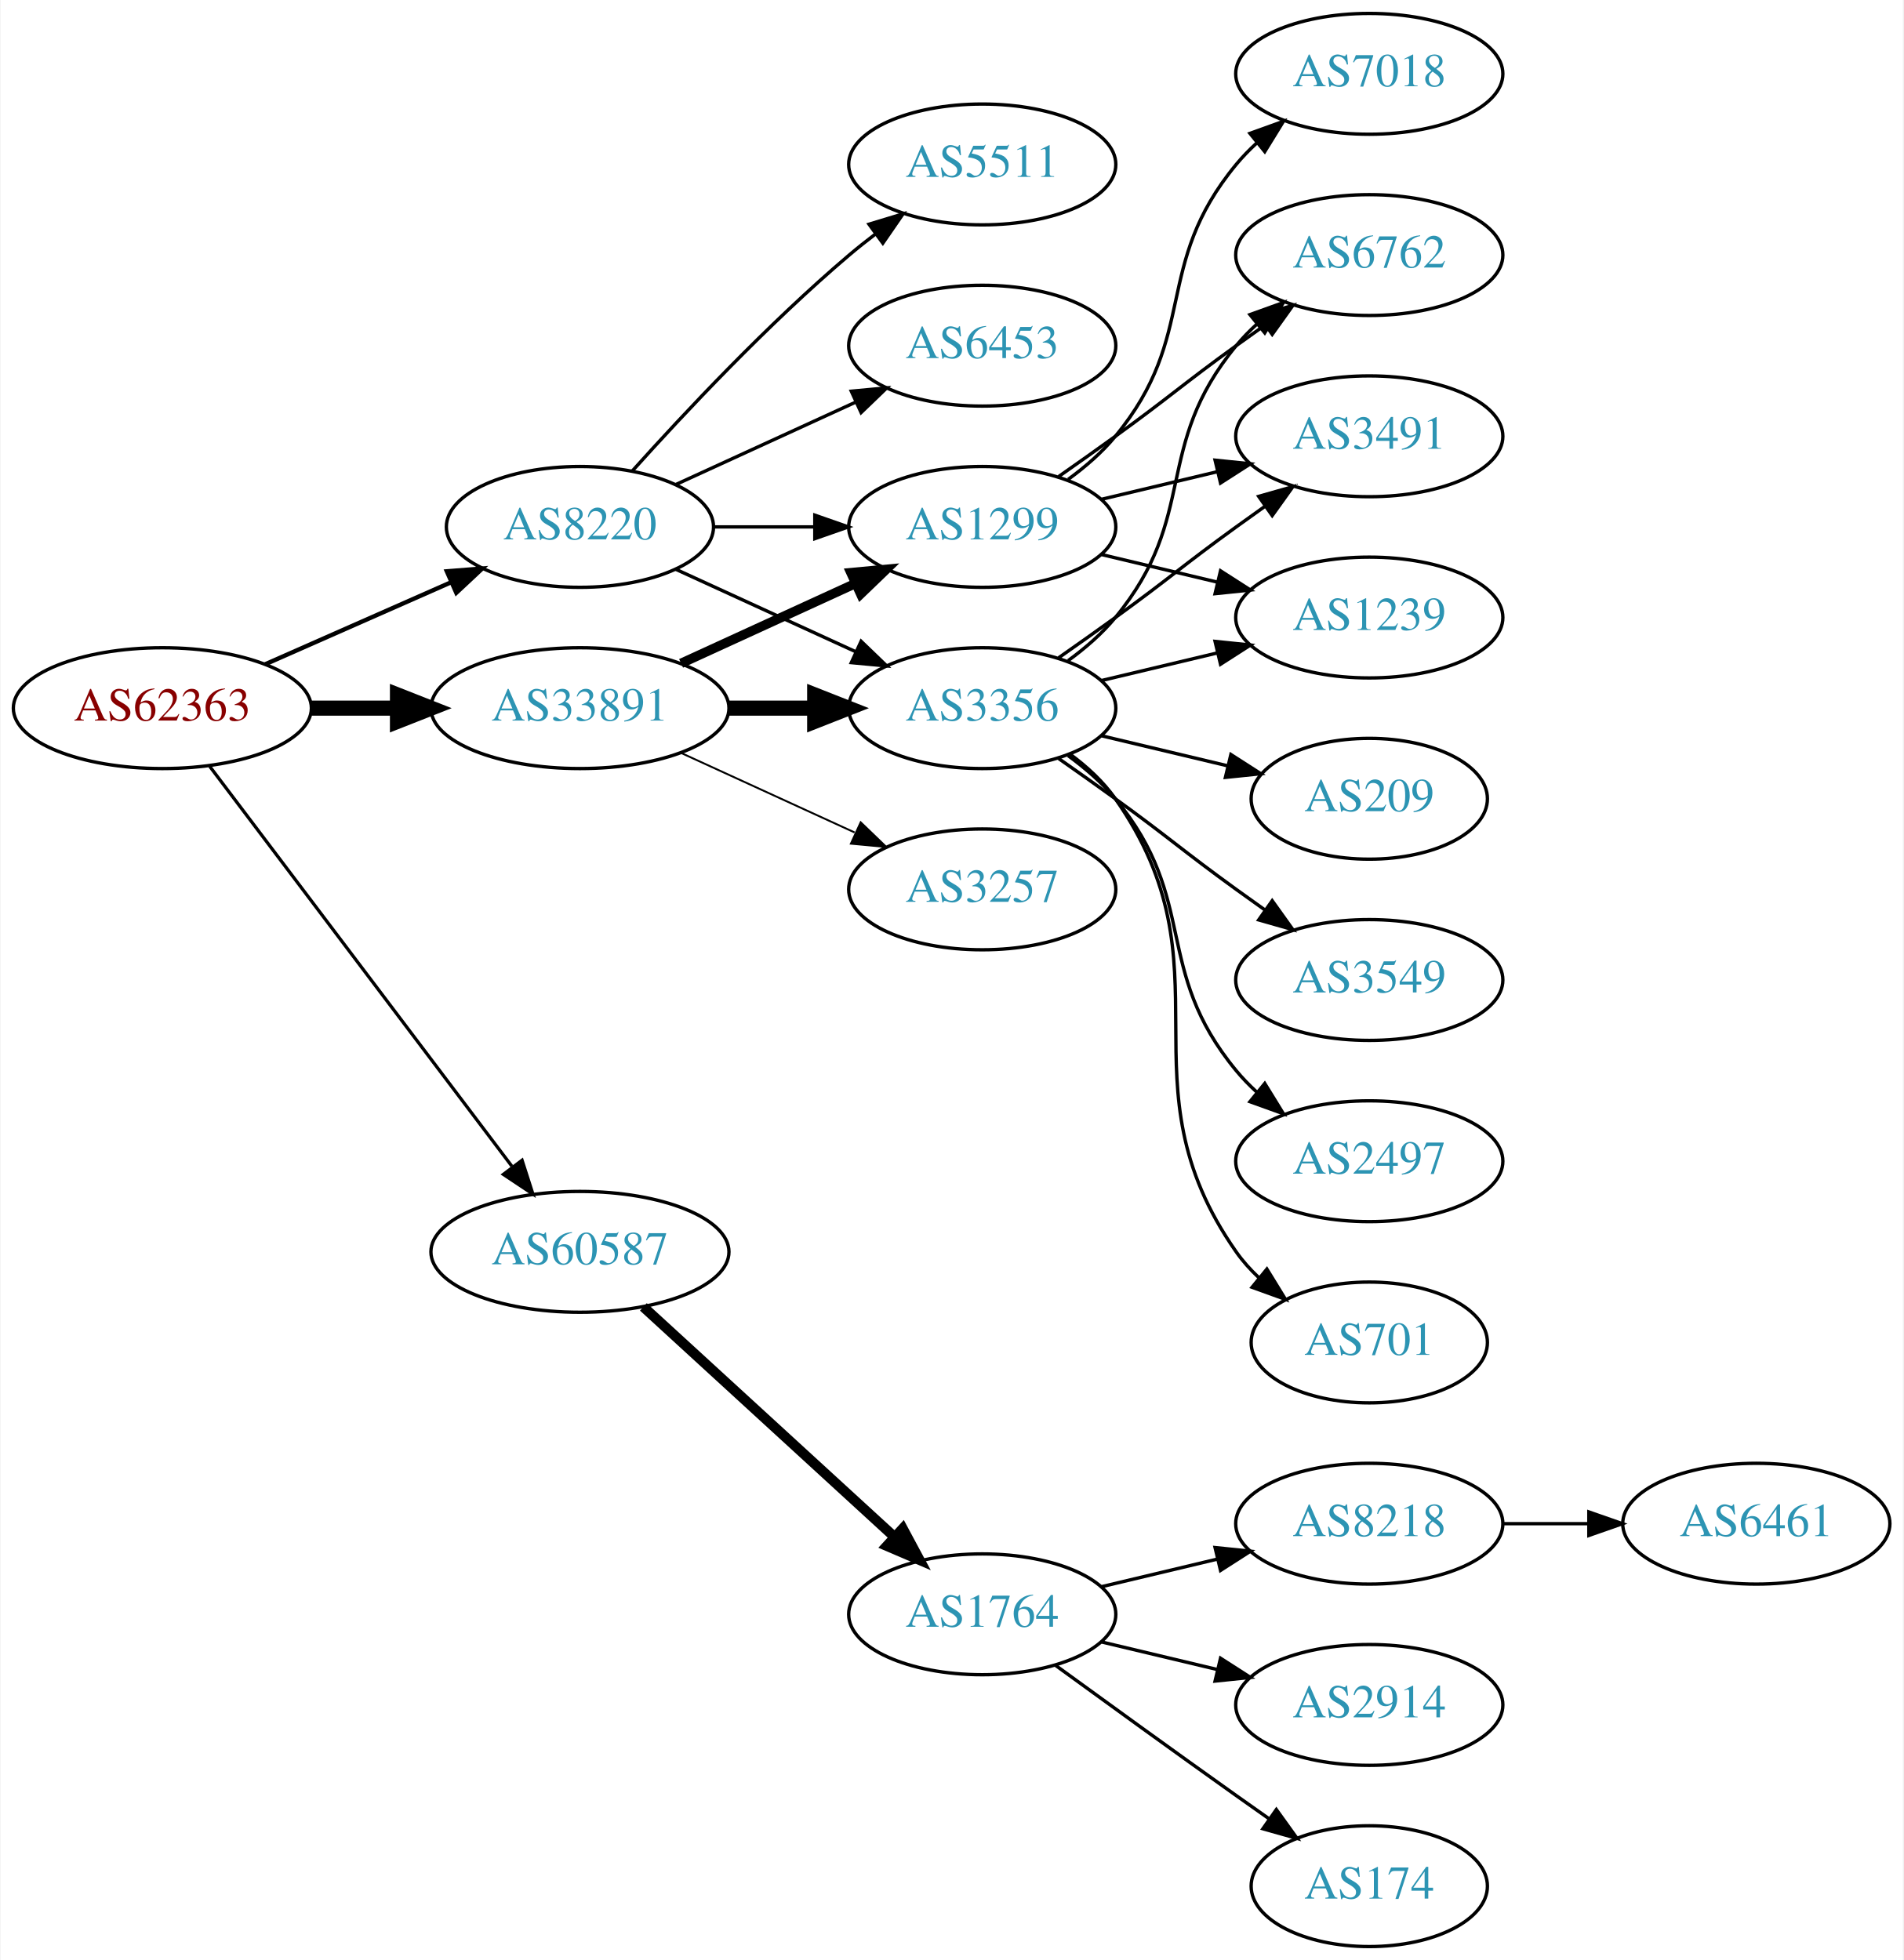
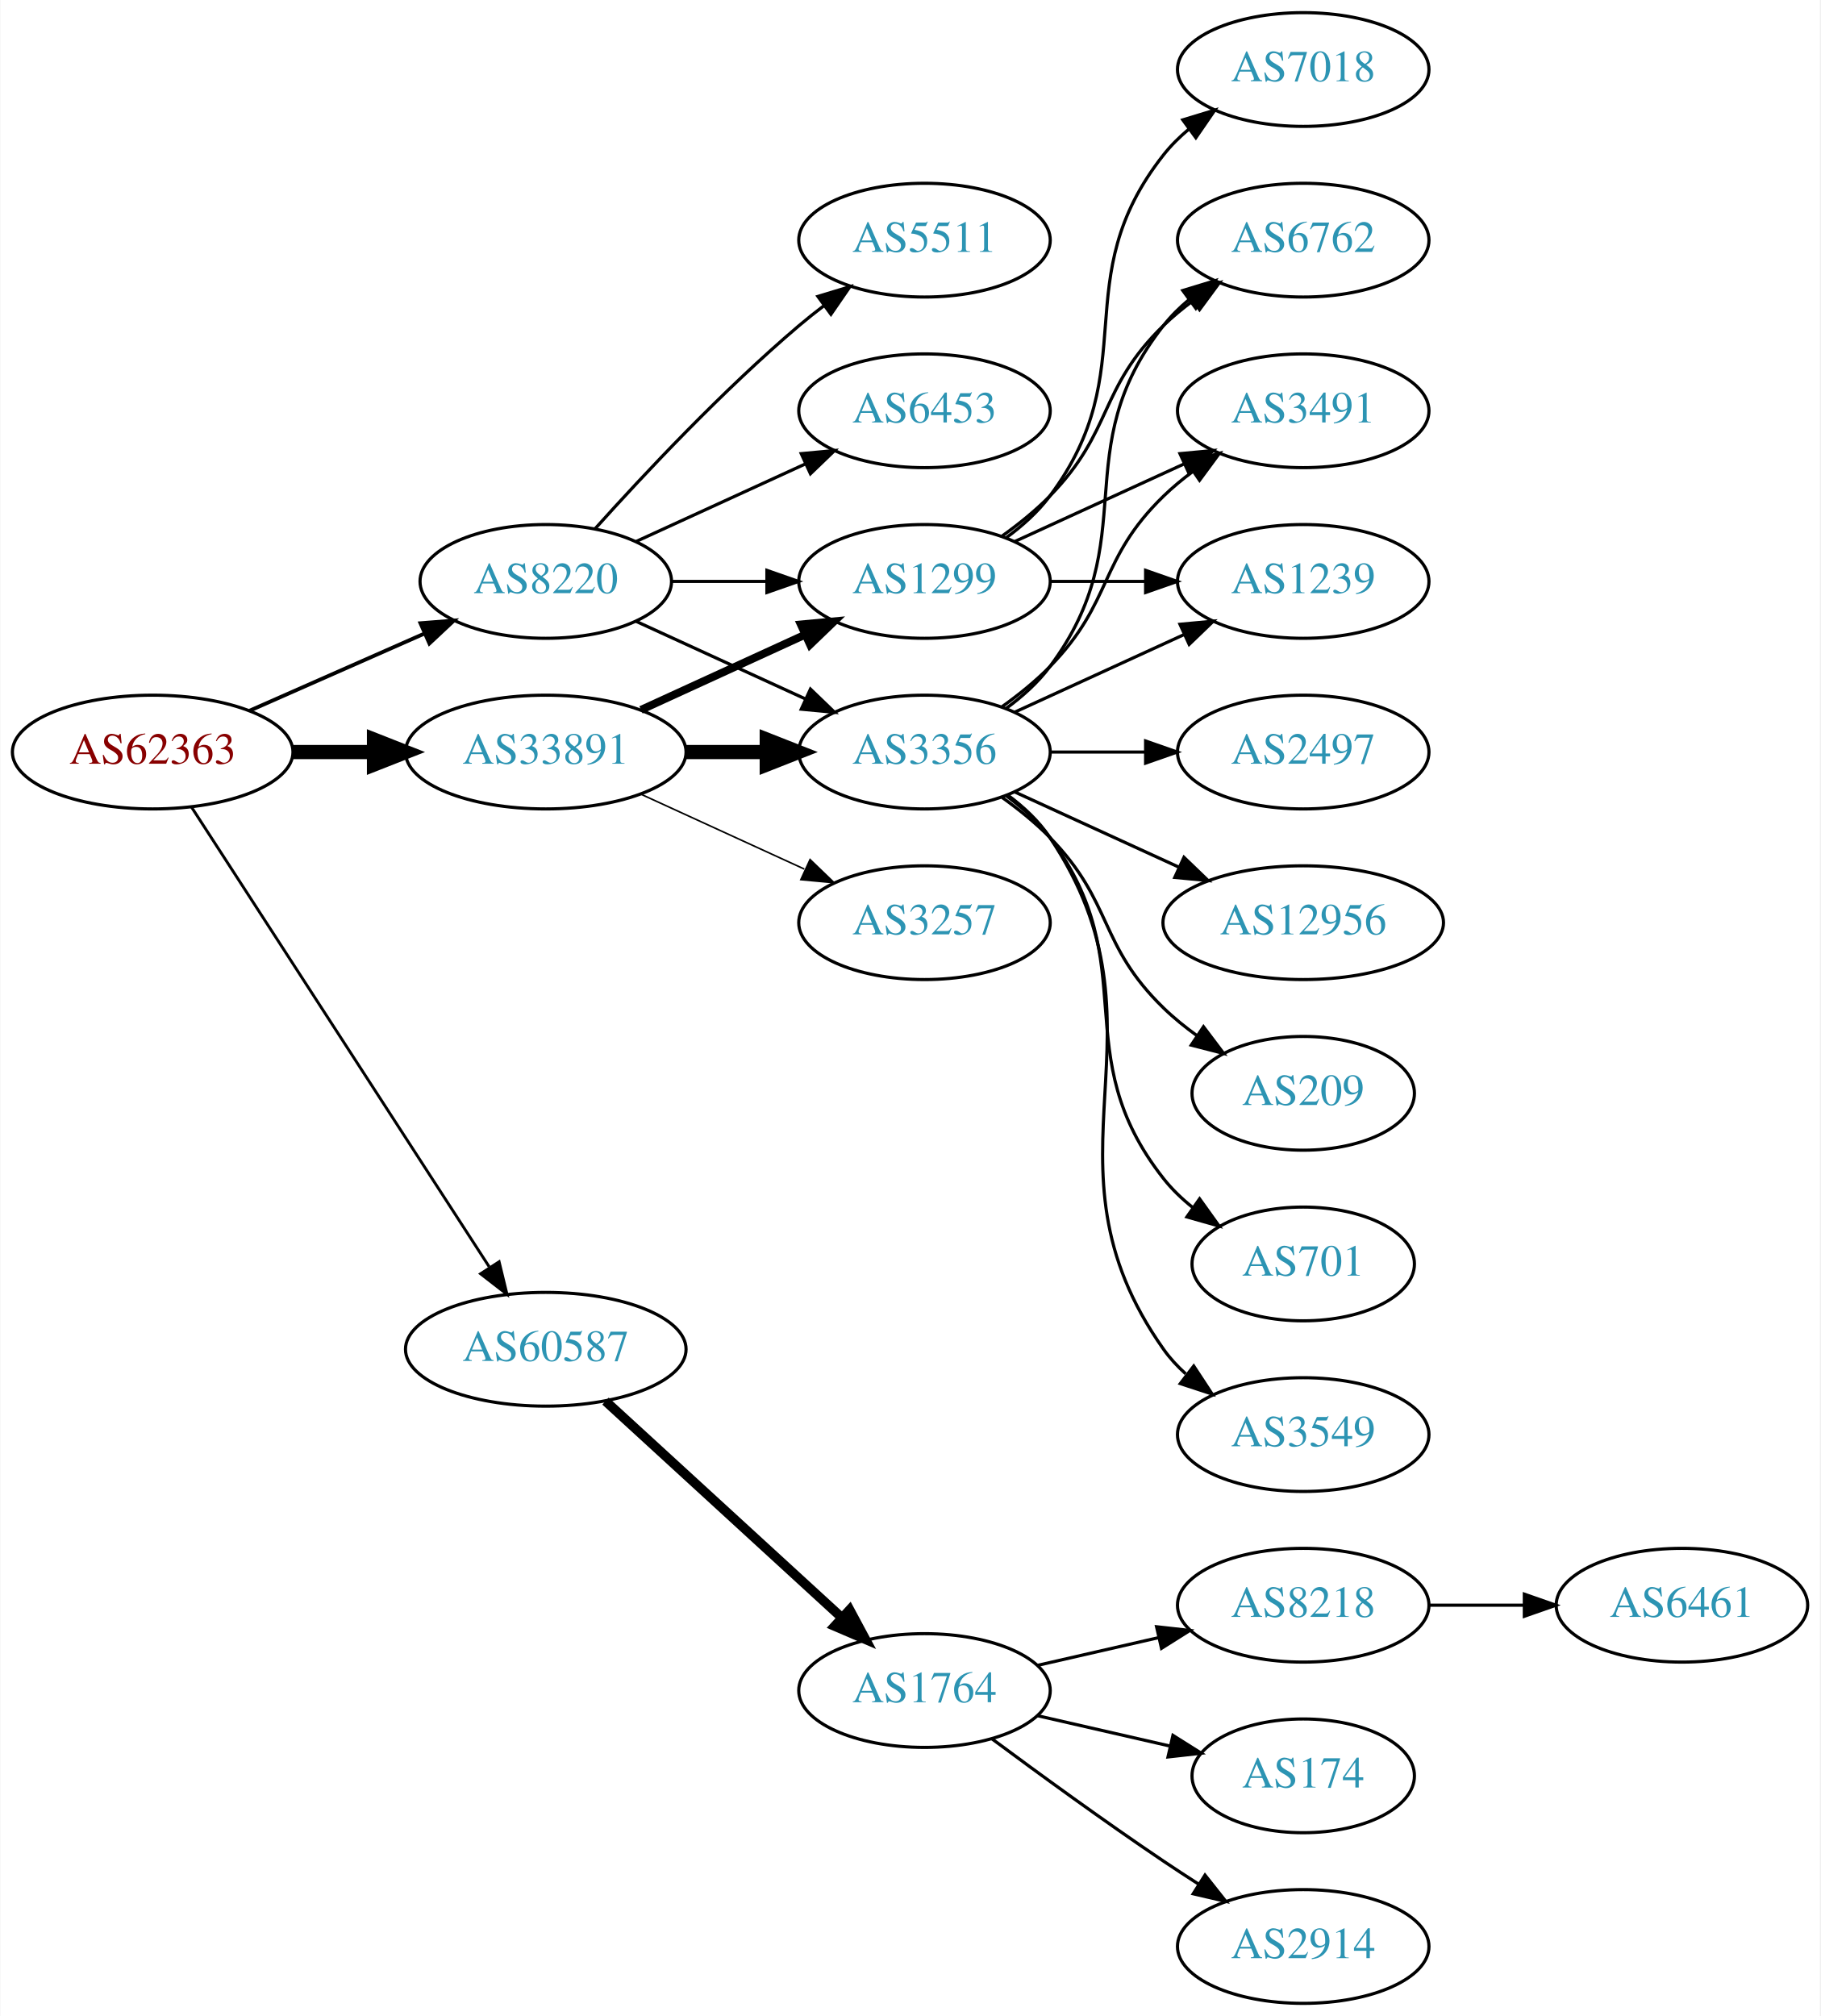
- <svg xmlns="http://www.w3.org/2000/svg" xmlns:xlink="http://www.w3.org/1999/xlink" width="567pt" height="584pt" viewBox="0.00 0.00 566.66 584.00">
-   <g id="graph0" class="graph" transform="scale(1 1) rotate(0) translate(4 580)">
-     <polygon fill="white" stroke="none" points="-4,4 -4,-580 562.663,-580 562.663,4 -4,4" />
+ <svg xmlns="http://www.w3.org/2000/svg" xmlns:xlink="http://www.w3.org/1999/xlink" width="576pt" height="638pt" viewBox="0.00 0.00 575.76 638.00">
+   <g id="graph0" class="graph" transform="scale(1 1) rotate(0) translate(4 634)">
+     <polygon fill="white" stroke="none" points="-4,4 -4,-634 571.762,-634 571.762,4 -4,4" />
    <g id="node1" class="node">
      <g id="a_node1">
        <a xlink:href="/asn/62363" xlink:title="AS62363 ~ Ertl &amp; Gross OG [AT]">
-           <ellipse fill="#ffffff" stroke="black" cx="44.196" cy="-369" rx="44.393" ry="18" />
-           <text text-anchor="middle" x="44.196" y="-365.3" font-family="Times,serif" font-size="14.00" fill="#880000">AS62363</text>
+           <ellipse fill="#ffffff" stroke="black" cx="44.196" cy="-396" rx="44.393" ry="18" />
+           <text text-anchor="middle" x="44.196" y="-392.3" font-family="Times,serif" font-size="14.00" fill="#880000">AS62363</text>
        </a>
      </g>
    </g>
    <g id="node2" class="node">
      <g id="a_node2">
        <a xlink:href="/asn/8220" xlink:title="AS8220 ~ COLT [GB]">
-           <ellipse fill="#ffffff" stroke="black" cx="168.588" cy="-423" rx="39.794" ry="18" />
-           <text text-anchor="middle" x="168.588" y="-419.3" font-family="Times,serif" font-size="14.00" fill="#2c94b3">AS8220</text>
+           <ellipse fill="#ffffff" stroke="black" cx="168.588" cy="-450" rx="39.794" ry="18" />
+           <text text-anchor="middle" x="168.588" y="-446.3" font-family="Times,serif" font-size="14.00" fill="#2c94b3">AS8220</text>
        </a>
      </g>
    </g>
    <g id="edge1" class="edge">
-       <path fill="none" stroke="black" stroke-width="1.286" d="M74.824,-382.072C91.418,-389.393 112.278,-398.597 130.011,-406.421" />
-       <polygon fill="black" stroke="black" stroke-width="1.286" points="128.933,-409.77 139.495,-410.605 131.758,-403.366 128.933,-409.77" />
+       <path fill="none" stroke="black" stroke-width="1.2" d="M74.824,-409.072C91.418,-416.393 112.278,-425.597 130.011,-433.421" />
+       <polygon fill="black" stroke="black" stroke-width="1.2" points="128.933,-436.77 139.495,-437.605 131.758,-430.366 128.933,-436.77" />
    </g>
    <g id="node3" class="node">
      <g id="a_node3">
        <a xlink:href="/asn/33891" xlink:title="AS33891 ~ CORE-BACKBONE GMBH GLOBAL NETWORK [DE]">
-           <ellipse fill="#ffffff" stroke="black" cx="168.588" cy="-369" rx="44.393" ry="18" />
-           <text text-anchor="middle" x="168.588" y="-365.3" font-family="Times,serif" font-size="14.00" fill="#2c94b3">AS33891</text>
+           <ellipse fill="#ffffff" stroke="black" cx="168.588" cy="-396" rx="44.393" ry="18" />
+           <text text-anchor="middle" x="168.588" y="-392.3" font-family="Times,serif" font-size="14.00" fill="#2c94b3">AS33891</text>
        </a>
      </g>
    </g>
    <g id="edge2" class="edge">
-       <path fill="none" stroke="black" stroke-width="4.5" d="M88.692,-369C96.898,-369 105.569,-369 114.041,-369" />
-       <polygon fill="black" stroke="black" stroke-width="4.5" points="114.233,-372.938 124.233,-369 114.233,-365.063 114.233,-372.938" />
+       <path fill="none" stroke="black" stroke-width="4.5" d="M88.692,-396C96.898,-396 105.569,-396 114.041,-396" />
+       <polygon fill="black" stroke="black" stroke-width="4.5" points="114.233,-399.938 124.233,-396 114.233,-392.063 114.233,-399.938" />
    </g>
    <g id="node4" class="node">
      <g id="a_node4">
        <a xlink:href="/asn/60587" xlink:title="AS60587 ~ XINON GmbH [AT]">
          <ellipse fill="#ffffff" stroke="black" cx="168.588" cy="-207" rx="44.393" ry="18" />
          <text text-anchor="middle" x="168.588" y="-203.3" font-family="Times,serif" font-size="14.00" fill="#2c94b3">AS60587</text>
        </a>
      </g>
    </g>
    <g id="edge3" class="edge">
-       <path fill="none" stroke="black" stroke-width="0.964" d="M58.294,-351.663C79.919,-323.04 123.19,-265.767 148.312,-232.514" />
-       <polygon fill="black" stroke="black" stroke-width="0.964" points="151.349,-234.301 154.584,-224.212 145.764,-230.081 151.349,-234.301" />
+       <path fill="none" stroke="black" stroke-width="0.9" d="M56.491,-378.558C78.077,-345.225 125.293,-272.314 150.664,-233.134" />
+       <polygon fill="black" stroke="black" stroke-width="0.9" points="153.823,-234.696 156.321,-224.4 147.947,-230.891 153.823,-234.696" />
    </g>
    <g id="node5" class="node">
      <g id="a_node5">
        <a xlink:href="/asn/5511" xlink:title="AS5511 ~ Orange S.A. [FR]">
-           <ellipse fill="#ffffff" stroke="black" cx="288.431" cy="-531" rx="39.794" ry="18" />
-           <text text-anchor="middle" x="288.431" y="-527.3" font-family="Times,serif" font-size="14.00" fill="#2c94b3">AS5511</text>
+           <ellipse fill="#ffffff" stroke="black" cx="288.431" cy="-558" rx="39.794" ry="18" />
+           <text text-anchor="middle" x="288.431" y="-554.3" font-family="Times,serif" font-size="14.00" fill="#2c94b3">AS5511</text>
        </a>
      </g>
    </g>
    <g id="edge4" class="edge">
-       <path fill="none" stroke="black" d="M184.234,-439.725C199.535,-456.765 224.632,-483.523 248.784,-504 251.281,-506.117 253.942,-508.232 256.653,-510.293" />
-       <polygon fill="black" stroke="black" points="254.69,-513.194 264.83,-516.266 258.819,-507.541 254.69,-513.194" />
+       <path fill="none" stroke="black" d="M184.234,-466.725C199.535,-483.765 224.632,-510.523 248.784,-531 251.281,-533.117 253.942,-535.232 256.653,-537.293" />
+       <polygon fill="black" stroke="black" points="254.69,-540.194 264.83,-543.266 258.819,-534.541 254.69,-540.194" />
    </g>
    <g id="node6" class="node">
      <g id="a_node6">
-         <a xlink:href="/asn/3356" xlink:title="AS3356 ~ Level 3 Parent, LLC [US]">
-           <ellipse fill="#ffffff" stroke="black" cx="288.431" cy="-369" rx="39.794" ry="18" />
-           <text text-anchor="middle" x="288.431" y="-365.3" font-family="Times,serif" font-size="14.00" fill="#2c94b3">AS3356</text>
+         <a xlink:href="/asn/1299" xlink:title="AS1299 ~ Telia Carrier [EU]">
+           <ellipse fill="#ffffff" stroke="black" cx="288.431" cy="-450" rx="39.794" ry="18" />
+           <text text-anchor="middle" x="288.431" y="-446.3" font-family="Times,serif" font-size="14.00" fill="#2c94b3">AS1299</text>
        </a>
      </g>
    </g>
    <g id="edge5" class="edge">
-       <path fill="none" stroke="black" d="M197.217,-410.339C213.174,-403.027 233.445,-393.739 250.727,-385.819" />
-       <polygon fill="black" stroke="black" points="252.342,-388.929 259.975,-381.581 249.426,-382.565 252.342,-388.929" />
+       <path fill="none" stroke="black" d="M208.501,-450C218.054,-450 228.404,-450 238.367,-450" />
+       <polygon fill="black" stroke="black" points="238.559,-453.5 248.559,-450 238.559,-446.5 238.559,-453.5" />
    </g>
    <g id="node7" class="node">
      <g id="a_node7">
        <a xlink:href="/asn/6453" xlink:title="AS6453 ~ TATA COMMUNICATIONS (AMERICA) INC [US]">
-           <ellipse fill="#ffffff" stroke="black" cx="288.431" cy="-477" rx="39.794" ry="18" />
-           <text text-anchor="middle" x="288.431" y="-473.3" font-family="Times,serif" font-size="14.00" fill="#2c94b3">AS6453</text>
+           <ellipse fill="#ffffff" stroke="black" cx="288.431" cy="-504" rx="39.794" ry="18" />
+           <text text-anchor="middle" x="288.431" y="-500.3" font-family="Times,serif" font-size="14.00" fill="#2c94b3">AS6453</text>
        </a>
      </g>
    </g>
    <g id="edge6" class="edge">
-       <path fill="none" stroke="black" d="M197.217,-435.661C213.174,-442.973 233.445,-452.261 250.727,-460.181" />
-       <polygon fill="black" stroke="black" points="249.426,-463.435 259.975,-464.419 252.342,-457.071 249.426,-463.435" />
+       <path fill="none" stroke="black" d="M197.217,-462.661C213.174,-469.973 233.445,-479.261 250.727,-487.181" />
+       <polygon fill="black" stroke="black" points="249.426,-490.435 259.975,-491.419 252.342,-484.071 249.426,-490.435" />
    </g>
    <g id="node8" class="node">
      <g id="a_node8">
-         <a xlink:href="/asn/1299" xlink:title="AS1299 ~ Telia Carrier [EU]">
-           <ellipse fill="#ffffff" stroke="black" cx="288.431" cy="-423" rx="39.794" ry="18" />
-           <text text-anchor="middle" x="288.431" y="-419.3" font-family="Times,serif" font-size="14.00" fill="#2c94b3">AS1299</text>
+         <a xlink:href="/asn/3356" xlink:title="AS3356 ~ Level 3 Parent, LLC [US]">
+           <ellipse fill="#ffffff" stroke="black" cx="288.431" cy="-396" rx="39.794" ry="18" />
+           <text text-anchor="middle" x="288.431" y="-392.3" font-family="Times,serif" font-size="14.00" fill="#2c94b3">AS3356</text>
        </a>
      </g>
    </g>
    <g id="edge7" class="edge">
-       <path fill="none" stroke="black" d="M208.501,-423C218.054,-423 228.404,-423 238.367,-423" />
-       <polygon fill="black" stroke="black" points="238.559,-426.5 248.559,-423 238.559,-419.5 238.559,-426.5" />
+       <path fill="none" stroke="black" d="M197.217,-437.339C213.174,-430.027 233.445,-420.739 250.727,-412.819" />
+       <polygon fill="black" stroke="black" points="252.342,-415.929 259.975,-408.581 249.426,-409.565 252.342,-415.929" />
+     </g>
+     <g id="edge9" class="edge">
+       <path fill="none" stroke="black" stroke-width="2.5" d="M198.718,-409.348C214.329,-416.502 233.727,-425.391 250.399,-433.03" />
+       <polygon fill="black" stroke="black" stroke-width="2.5" points="249.302,-436.378 259.851,-437.362 252.218,-430.014 249.302,-436.378" />
    </g>
    <g id="edge8" class="edge">
-       <path fill="none" stroke="black" stroke-width="4.5" d="M212.799,-369C221.112,-369 229.875,-369 238.357,-369" />
-       <polygon fill="black" stroke="black" stroke-width="4.5" points="238.516,-372.938 248.516,-369 238.516,-365.063 238.516,-372.938" />
-     </g>
-     <g id="edge10" class="edge">
-       <path fill="none" stroke="black" stroke-width="2.812" d="M198.718,-382.348C214.329,-389.502 233.727,-398.391 250.399,-406.03" />
-       <polygon fill="black" stroke="black" stroke-width="2.812" points="249.302,-409.378 259.851,-410.362 252.218,-403.014 249.302,-409.378" />
+       <path fill="none" stroke="black" stroke-width="4.5" d="M212.799,-396C221.112,-396 229.875,-396 238.357,-396" />
+       <polygon fill="black" stroke="black" stroke-width="4.5" points="238.516,-399.938 248.516,-396 238.516,-392.063 238.516,-399.938" />
    </g>
    <g id="node9" class="node">
      <g id="a_node9">
        <a xlink:href="/asn/3257" xlink:title="AS3257 ~ GTT [DE]">
-           <ellipse fill="#ffffff" stroke="black" cx="288.431" cy="-315" rx="39.794" ry="18" />
-           <text text-anchor="middle" x="288.431" y="-311.3" font-family="Times,serif" font-size="14.00" fill="#2c94b3">AS3257</text>
-         </a>
-       </g>
-     </g>
-     <g id="edge9" class="edge">
-       <path fill="none" stroke="black" stroke-width="0.562" d="M198.718,-355.652C214.329,-348.498 233.727,-339.609 250.399,-331.97" />
-       <polygon fill="black" stroke="black" stroke-width="0.562" points="252.218,-334.986 259.851,-327.638 249.302,-328.622 252.218,-334.986" />
-     </g>
-     <g id="node18" class="node">
-       <g id="a_node18">
+           <ellipse fill="#ffffff" stroke="black" cx="288.431" cy="-342" rx="39.794" ry="18" />
+           <text text-anchor="middle" x="288.431" y="-338.3" font-family="Times,serif" font-size="14.00" fill="#2c94b3">AS3257</text>
+         </a>
+       </g>
+     </g>
+     <g id="edge10" class="edge">
+       <path fill="none" stroke="black" stroke-width="0.5" d="M198.718,-382.652C214.329,-375.498 233.727,-366.609 250.399,-358.97" />
+       <polygon fill="black" stroke="black" stroke-width="0.5" points="252.218,-361.986 259.851,-354.638 249.302,-355.622 252.218,-361.986" />
+     </g>
+     <g id="node19" class="node">
+       <g id="a_node19">
        <a xlink:href="/asn/1764" xlink:title="AS1764 ~ NEXTLAYER-AS [AT]">
          <ellipse fill="#ffffff" stroke="black" cx="288.431" cy="-99" rx="39.794" ry="18" />
          <text text-anchor="middle" x="288.431" y="-95.3" font-family="Times,serif" font-size="14.00" fill="#2c94b3">AS1764</text>
        </a>
      </g>
    </g>
-     <g id="edge22" class="edge">
+     <g id="edge23" class="edge">
      <path fill="none" stroke="black" stroke-width="3" d="M187.486,-190.597C207.414,-172.333 239.772,-142.678 262.249,-122.079" />
      <polygon fill="black" stroke="black" stroke-width="3" points="264.743,-124.54 269.751,-115.203 260.014,-119.38 264.743,-124.54" />
    </g>
    <g id="node10" class="node">
      <g id="a_node10">
        <a xlink:href="/asn/6762" xlink:title="AS6762 ~ TELECOM ITALIA SPARKLE S.p.A. [IT]">
-           <ellipse fill="#ffffff" stroke="black" cx="403.724" cy="-504" rx="39.794" ry="18" />
-           <text text-anchor="middle" x="403.724" y="-500.3" font-family="Times,serif" font-size="14.00" fill="#2c94b3">AS6762</text>
-         </a>
-       </g>
+           <ellipse fill="#ffffff" stroke="black" cx="408.273" cy="-558" rx="39.794" ry="18" />
+           <text text-anchor="middle" x="408.273" y="-554.3" font-family="Times,serif" font-size="14.00" fill="#2c94b3">AS6762</text>
+         </a>
+       </g>
+     </g>
+     <g id="edge22" class="edge">
+       <path fill="none" stroke="black" d="M313.025,-464.389C318.281,-468.148 323.613,-472.437 328.077,-477 348.25,-497.617 343.384,-510.906 364.077,-531 366.922,-533.763 370.096,-536.386 373.396,-538.834" />
+       <polygon fill="black" stroke="black" points="371.513,-541.786 381.744,-544.538 375.462,-536.006 371.513,-541.786" />
+     </g>
+     <g id="node13" class="node">
+       <g id="a_node13">
+         <a xlink:href="/asn/3491" xlink:title="AS3491 ~ PCCW Global, Inc. [US]">
+           <ellipse fill="#ffffff" stroke="black" cx="408.273" cy="-504" rx="39.794" ry="18" />
+           <text text-anchor="middle" x="408.273" y="-500.3" font-family="Times,serif" font-size="14.00" fill="#2c94b3">AS3491</text>
+         </a>
+       </g>
+     </g>
+     <g id="edge21" class="edge">
+       <path fill="none" stroke="black" d="M317.06,-462.661C333.017,-469.973 353.287,-479.261 370.57,-487.181" />
+       <polygon fill="black" stroke="black" points="369.269,-490.435 379.818,-491.419 372.185,-484.071 369.269,-490.435" />
+     </g>
+     <g id="node15" class="node">
+       <g id="a_node15">
+         <a xlink:href="/asn/1239" xlink:title="AS1239 ~ Sprint [US]">
+           <ellipse fill="#ffffff" stroke="black" cx="408.273" cy="-450" rx="39.794" ry="18" />
+           <text text-anchor="middle" x="408.273" y="-446.3" font-family="Times,serif" font-size="14.00" fill="#2c94b3">AS1239</text>
+         </a>
+       </g>
+     </g>
+     <g id="edge20" class="edge">
+       <path fill="none" stroke="black" d="M328.343,-450C337.897,-450 348.246,-450 358.209,-450" />
+       <polygon fill="black" stroke="black" points="358.402,-453.5 368.402,-450 358.402,-446.5 358.402,-453.5" />
+     </g>
+     <g id="node18" class="node">
+       <g id="a_node18">
+         <a xlink:href="/asn/7018" xlink:title="AS7018 ~ AT&amp;T Services, Inc. [US]">
+           <ellipse fill="#ffffff" stroke="black" cx="408.273" cy="-612" rx="39.794" ry="18" />
+           <text text-anchor="middle" x="408.273" y="-608.3" font-family="Times,serif" font-size="14.00" fill="#2c94b3">AS7018</text>
+         </a>
+       </g>
+     </g>
+     <g id="edge19" class="edge">
+       <path fill="none" stroke="black" d="M314.362,-463.882C319.438,-467.611 324.356,-472.016 328.077,-477 358.349,-517.542 332.779,-545.246 364.077,-585 366.402,-587.953 369.146,-590.67 372.105,-593.147" />
+       <polygon fill="black" stroke="black" points="370.165,-596.064 380.302,-599.145 374.298,-590.415 370.165,-596.064" />
    </g>
    <g id="edge11" class="edge">
-       <path fill="none" stroke="black" d="M314.012,-383.156C319.106,-386.872 324.12,-391.201 328.077,-396 353.142,-426.394 339.013,-446.606 364.077,-477 365.932,-479.25 368.02,-481.396 370.238,-483.424" />
-       <polygon fill="black" stroke="black" points="368.174,-486.256 378.143,-489.844 372.587,-480.823 368.174,-486.256" />
+       <path fill="none" stroke="black" d="M314.362,-409.882C319.438,-413.611 324.356,-418.016 328.077,-423 358.349,-463.542 332.779,-491.246 364.077,-531 366.402,-533.953 369.146,-536.67 372.105,-539.147" />
+       <polygon fill="black" stroke="black" points="370.165,-542.064 380.302,-545.145 374.298,-536.415 370.165,-542.064" />
    </g>
    <g id="node11" class="node">
      <g id="a_node11">
-         <a xlink:href="/asn/3491" xlink:title="AS3491 ~ PCCW Global, Inc. [US]">
-           <ellipse fill="#ffffff" stroke="black" cx="403.724" cy="-450" rx="39.794" ry="18" />
-           <text text-anchor="middle" x="403.724" y="-446.3" font-family="Times,serif" font-size="14.00" fill="#2c94b3">AS3491</text>
+         <a xlink:href="/asn/12956" xlink:title="AS12956 ~ TELXIUS [ES]">
+           <ellipse fill="#ffffff" stroke="black" cx="408.273" cy="-342" rx="44.393" ry="18" />
+           <text text-anchor="middle" x="408.273" y="-338.3" font-family="Times,serif" font-size="14.00" fill="#2c94b3">AS12956</text>
        </a>
      </g>
    </g>
    <g id="edge12" class="edge">
-       <path fill="none" stroke="black" d="M311.188,-384.009C316.722,-387.879 322.641,-392.064 328.077,-396 344.277,-407.729 347.877,-411.271 364.077,-423 366.88,-425.029 369.812,-427.125 372.752,-429.21" />
-       <polygon fill="black" stroke="black" points="370.775,-432.097 380.967,-434.991 374.803,-426.373 370.775,-432.097" />
+       <path fill="none" stroke="black" d="M317.06,-383.339C332.557,-376.238 352.124,-367.272 369.071,-359.506" />
+       <polygon fill="black" stroke="black" points="370.54,-362.683 378.173,-355.335 367.624,-356.319 370.54,-362.683" />
    </g>
    <g id="node12" class="node">
      <g id="a_node12">
-         <a xlink:href="/asn/1239" xlink:title="AS1239 ~ Sprint [US]">
-           <ellipse fill="#ffffff" stroke="black" cx="403.724" cy="-396" rx="39.794" ry="18" />
-           <text text-anchor="middle" x="403.724" y="-392.3" font-family="Times,serif" font-size="14.00" fill="#2c94b3">AS1239</text>
+         <a xlink:href="/asn/209" xlink:title="AS209 ~ CenturyLink Communications, LLC [US]">
+           <ellipse fill="#ffffff" stroke="black" cx="408.273" cy="-288" rx="35.194" ry="18" />
+           <text text-anchor="middle" x="408.273" y="-284.3" font-family="Times,serif" font-size="14.00" fill="#2c94b3">AS209</text>
        </a>
      </g>
    </g>
    <g id="edge13" class="edge">
-       <path fill="none" stroke="black" d="M324.038,-377.248C334.909,-379.838 347.064,-382.735 358.506,-385.462" />
-       <polygon fill="black" stroke="black" points="357.789,-388.889 368.328,-387.803 359.412,-382.08 357.789,-388.889" />
-     </g>
-     <g id="node13" class="node">
-       <g id="a_node13">
-         <a xlink:href="/asn/3549" xlink:title="AS3549 ~ Level 3 Parent, LLC [US]">
-           <ellipse fill="#ffffff" stroke="black" cx="403.724" cy="-288" rx="39.794" ry="18" />
-           <text text-anchor="middle" x="403.724" y="-284.3" font-family="Times,serif" font-size="14.00" fill="#2c94b3">AS3549</text>
-         </a>
-       </g>
+       <path fill="none" stroke="black" d="M313.025,-381.611C318.281,-377.852 323.613,-373.563 328.077,-369 348.25,-348.383 343.384,-335.094 364.077,-315 367.305,-311.866 370.956,-308.911 374.734,-306.188" />
+       <polygon fill="black" stroke="black" points="376.713,-309.075 383.094,-300.617 372.832,-303.25 376.713,-309.075" />
    </g>
    <g id="edge14" class="edge">
-       <path fill="none" stroke="black" d="M311.188,-353.991C316.722,-350.121 322.641,-345.936 328.077,-342 344.277,-330.271 347.877,-326.729 364.077,-315 366.88,-312.971 369.812,-310.875 372.752,-308.79" />
-       <polygon fill="black" stroke="black" points="374.803,-311.627 380.967,-303.009 370.775,-305.903 374.803,-311.627" />
+       <path fill="none" stroke="black" d="M313.025,-410.389C318.281,-414.148 323.613,-418.437 328.077,-423 348.25,-443.617 343.384,-456.906 364.077,-477 366.922,-479.763 370.096,-482.386 373.396,-484.834" />
+       <polygon fill="black" stroke="black" points="371.513,-487.786 381.744,-490.538 375.462,-482.006 371.513,-487.786" />
    </g>
    <g id="node14" class="node">
      <g id="a_node14">
-         <a xlink:href="/asn/2497" xlink:title="AS2497 ~ Internet Initiative Japan Inc. [JP]">
-           <ellipse fill="#ffffff" stroke="black" cx="403.724" cy="-234" rx="39.794" ry="18" />
-           <text text-anchor="middle" x="403.724" y="-230.3" font-family="Times,serif" font-size="14.00" fill="#2c94b3">AS2497</text>
+         <a xlink:href="/asn/701" xlink:title="AS701 ~ UUNET [US]">
+           <ellipse fill="#ffffff" stroke="black" cx="408.273" cy="-234" rx="35.194" ry="18" />
+           <text text-anchor="middle" x="408.273" y="-230.3" font-family="Times,serif" font-size="14.00" fill="#2c94b3">AS701</text>
        </a>
      </g>
    </g>
    <g id="edge15" class="edge">
-       <path fill="none" stroke="black" d="M314.012,-354.844C319.106,-351.128 324.12,-346.799 328.077,-342 353.142,-311.606 339.013,-291.394 364.077,-261 365.932,-258.75 368.02,-256.604 370.238,-254.576" />
-       <polygon fill="black" stroke="black" points="372.587,-257.177 378.143,-248.156 368.174,-251.744 372.587,-257.177" />
-     </g>
-     <g id="node15" class="node">
-       <g id="a_node15">
-         <a xlink:href="/asn/701" xlink:title="AS701 ~ UUNET [US]">
-           <ellipse fill="#ffffff" stroke="black" cx="403.724" cy="-180" rx="35.194" ry="18" />
-           <text text-anchor="middle" x="403.724" y="-176.3" font-family="Times,serif" font-size="14.00" fill="#2c94b3">AS701</text>
-         </a>
-       </g>
+       <path fill="none" stroke="black" d="M314.362,-382.118C319.438,-378.389 324.356,-373.984 328.077,-369 358.349,-328.458 332.779,-300.754 364.077,-261 366.724,-257.639 369.912,-254.583 373.344,-251.839" />
+       <polygon fill="black" stroke="black" points="375.482,-254.614 381.651,-246 371.457,-248.887 375.482,-254.614" />
    </g>
    <g id="edge16" class="edge">
-       <path fill="none" stroke="black" d="M314.59,-355.284C319.654,-351.545 324.51,-347.096 328.077,-342 363.691,-291.131 328.464,-257.869 364.077,-207 366.002,-204.251 368.301,-201.69 370.806,-199.327" />
-       <polygon fill="black" stroke="black" points="373.223,-201.873 378.767,-192.844 368.803,-196.445 373.223,-201.873" />
+       <path fill="none" stroke="black" d="M317.06,-408.661C333.017,-415.973 353.287,-425.261 370.57,-433.181" />
+       <polygon fill="black" stroke="black" points="369.269,-436.435 379.818,-437.419 372.185,-430.071 369.269,-436.435" />
    </g>
    <g id="node16" class="node">
      <g id="a_node16">
-         <a xlink:href="/asn/209" xlink:title="AS209 ~ CenturyLink Communications, LLC [US]">
-           <ellipse fill="#ffffff" stroke="black" cx="403.724" cy="-342" rx="35.194" ry="18" />
-           <text text-anchor="middle" x="403.724" y="-338.3" font-family="Times,serif" font-size="14.00" fill="#2c94b3">AS209</text>
+         <a xlink:href="/asn/3549" xlink:title="AS3549 ~ Level 3 Parent, LLC [US]">
+           <ellipse fill="#ffffff" stroke="black" cx="408.273" cy="-180" rx="39.794" ry="18" />
+           <text text-anchor="middle" x="408.273" y="-176.3" font-family="Times,serif" font-size="14.00" fill="#2c94b3">AS3549</text>
        </a>
      </g>
    </g>
    <g id="edge17" class="edge">
-       <path fill="none" stroke="black" d="M324.038,-360.752C335.833,-357.942 349.137,-354.771 361.405,-351.847" />
-       <polygon fill="black" stroke="black" points="362.494,-355.186 371.41,-349.463 360.871,-348.376 362.494,-355.186" />
-     </g>
-     <g id="edge20" class="edge">
-       <path fill="none" stroke="black" d="M311.188,-438.009C316.722,-441.879 322.641,-446.064 328.077,-450 344.277,-461.729 347.877,-465.271 364.077,-477 366.88,-479.029 369.812,-481.125 372.752,-483.21" />
-       <polygon fill="black" stroke="black" points="370.775,-486.097 380.967,-488.991 374.803,-480.373 370.775,-486.097" />
-     </g>
-     <g id="edge18" class="edge">
-       <path fill="none" stroke="black" d="M324.038,-431.248C334.909,-433.838 347.064,-436.735 358.506,-439.462" />
-       <polygon fill="black" stroke="black" points="357.789,-442.889 368.328,-441.803 359.412,-436.08 357.789,-442.889" />
-     </g>
-     <g id="edge21" class="edge">
-       <path fill="none" stroke="black" d="M324.038,-414.752C334.909,-412.162 347.064,-409.265 358.506,-406.538" />
-       <polygon fill="black" stroke="black" points="359.412,-409.92 368.328,-404.197 357.789,-403.111 359.412,-409.92" />
+       <path fill="none" stroke="black" d="M314.75,-382.393C319.806,-378.649 324.617,-374.169 328.077,-369 369.102,-307.706 321.498,-267.225 364.077,-207 366.068,-204.184 368.455,-201.599 371.071,-199.24" />
+       <polygon fill="black" stroke="black" points="373.624,-201.694 379.44,-192.838 369.371,-196.135 373.624,-201.694" />
    </g>
    <g id="node17" class="node">
      <g id="a_node17">
-         <a xlink:href="/asn/7018" xlink:title="AS7018 ~ AT&amp;T Services, Inc. [US]">
-           <ellipse fill="#ffffff" stroke="black" cx="403.724" cy="-558" rx="39.794" ry="18" />
-           <text text-anchor="middle" x="403.724" y="-554.3" font-family="Times,serif" font-size="14.00" fill="#2c94b3">AS7018</text>
-         </a>
-       </g>
-     </g>
-     <g id="edge19" class="edge">
-       <path fill="none" stroke="black" d="M314.012,-437.156C319.106,-440.872 324.12,-445.201 328.077,-450 353.142,-480.394 339.013,-500.606 364.077,-531 365.932,-533.25 368.02,-535.396 370.238,-537.424" />
-       <polygon fill="black" stroke="black" points="368.174,-540.256 378.143,-543.844 372.587,-534.823 368.174,-540.256" />
-     </g>
-     <g id="node19" class="node">
-       <g id="a_node19">
-         <a xlink:href="/asn/8218" xlink:title="AS8218 ~ legacy Neotelecoms [FR]">
-           <ellipse fill="#ffffff" stroke="black" cx="403.724" cy="-126" rx="39.794" ry="18" />
-           <text text-anchor="middle" x="403.724" y="-122.3" font-family="Times,serif" font-size="14.00" fill="#2c94b3">AS8218</text>
-         </a>
-       </g>
-     </g>
-     <g id="edge23" class="edge">
-       <path fill="none" stroke="black" d="M324.038,-107.248C334.909,-109.838 347.064,-112.735 358.506,-115.462" />
-       <polygon fill="black" stroke="black" points="357.789,-118.889 368.328,-117.803 359.412,-112.08 357.789,-118.889" />
+         <a xlink:href="/asn/2497" xlink:title="AS2497 ~ Internet Initiative Japan Inc. [JP]">
+           <ellipse fill="#ffffff" stroke="black" cx="408.273" cy="-396" rx="39.794" ry="18" />
+           <text text-anchor="middle" x="408.273" y="-392.3" font-family="Times,serif" font-size="14.00" fill="#2c94b3">AS2497</text>
+         </a>
+       </g>
+     </g>
+     <g id="edge18" class="edge">
+       <path fill="none" stroke="black" d="M328.343,-396C337.897,-396 348.246,-396 358.209,-396" />
+       <polygon fill="black" stroke="black" points="358.402,-399.5 368.402,-396 358.402,-392.5 358.402,-399.5" />
    </g>
    <g id="node20" class="node">
      <g id="a_node20">
-         <a xlink:href="/asn/2914" xlink:title="AS2914 ~ NTT America, Inc. [US]">
-           <ellipse fill="#ffffff" stroke="black" cx="403.724" cy="-72" rx="39.794" ry="18" />
-           <text text-anchor="middle" x="403.724" y="-68.3" font-family="Times,serif" font-size="14.00" fill="#2c94b3">AS2914</text>
+         <a xlink:href="/asn/8218" xlink:title="AS8218 ~ legacy Neotelecoms [FR]">
+           <ellipse fill="#ffffff" stroke="black" cx="408.273" cy="-126" rx="39.794" ry="18" />
+           <text text-anchor="middle" x="408.273" y="-122.3" font-family="Times,serif" font-size="14.00" fill="#2c94b3">AS8218</text>
        </a>
      </g>
    </g>
    <g id="edge24" class="edge">
-       <path fill="none" stroke="black" d="M324.038,-90.752C334.909,-88.162 347.064,-85.265 358.506,-82.538" />
-       <polygon fill="black" stroke="black" points="359.412,-85.92 368.328,-80.197 357.789,-79.111 359.412,-85.92" />
+       <path fill="none" stroke="black" d="M324.15,-106.955C336.15,-109.704 349.771,-112.825 362.463,-115.733" />
+       <polygon fill="black" stroke="black" points="361.866,-119.187 372.395,-118.009 363.429,-112.364 361.866,-119.187" />
    </g>
    <g id="node21" class="node">
      <g id="a_node21">
        <a xlink:href="/asn/174" xlink:title="AS174 ~ Cogent Communications [US]">
-           <ellipse fill="#ffffff" stroke="black" cx="403.724" cy="-18" rx="35.194" ry="18" />
-           <text text-anchor="middle" x="403.724" y="-14.3" font-family="Times,serif" font-size="14.00" fill="#2c94b3">AS174</text>
+           <ellipse fill="#ffffff" stroke="black" cx="408.273" cy="-72" rx="35.194" ry="18" />
+           <text text-anchor="middle" x="408.273" y="-68.3" font-family="Times,serif" font-size="14.00" fill="#2c94b3">AS174</text>
        </a>
      </g>
    </g>
    <g id="edge25" class="edge">
-       <path fill="none" stroke="black" d="M310.279,-83.778C325.213,-72.909 345.827,-57.975 364.077,-45 367.288,-42.718 370.657,-40.339 374.011,-37.982" />
-       <polygon fill="black" stroke="black" points="376.039,-40.834 382.222,-32.23 372.023,-35.101 376.039,-40.834" />
+       <path fill="none" stroke="black" d="M324.15,-91.045C337.243,-88.045 352.265,-84.603 365.906,-81.478" />
+       <polygon fill="black" stroke="black" points="367.047,-84.807 376.013,-79.162 365.484,-77.984 367.047,-84.807" />
    </g>
    <g id="node22" class="node">
      <g id="a_node22">
+         <a xlink:href="/asn/2914" xlink:title="AS2914 ~ NTT America, Inc. [US]">
+           <ellipse fill="#ffffff" stroke="black" cx="408.273" cy="-18" rx="39.794" ry="18" />
+           <text text-anchor="middle" x="408.273" y="-14.3" font-family="Times,serif" font-size="14.00" fill="#2c94b3">AS2914</text>
+         </a>
+       </g>
+     </g>
+     <g id="edge26" class="edge">
+       <path fill="none" stroke="black" d="M309.761,-83.723C324.623,-72.696 345.368,-57.593 364.077,-45 367.626,-42.611 371.377,-40.161 375.125,-37.758" />
+       <polygon fill="black" stroke="black" points="377.193,-40.591 383.774,-32.288 373.451,-34.675 377.193,-40.591" />
+     </g>
+     <g id="node23" class="node">
+       <g id="a_node23">
        <a xlink:href="/asn/6461" xlink:title="AS6461 ~ Zayo Bandwidth [US]">
-           <ellipse fill="#ffffff" stroke="black" cx="519.017" cy="-126" rx="39.794" ry="18" />
-           <text text-anchor="middle" x="519.017" y="-122.3" font-family="Times,serif" font-size="14.00" fill="#2c94b3">AS6461</text>
-         </a>
-       </g>
-     </g>
-     <g id="edge26" class="edge">
-       <path fill="none" stroke="black" d="M443.396,-126C451.599,-126 460.363,-126 468.895,-126" />
-       <polygon fill="black" stroke="black" points="469.134,-129.5 479.134,-126 469.134,-122.5 469.134,-129.5" />
+           <ellipse fill="#ffffff" stroke="black" cx="528.116" cy="-126" rx="39.794" ry="18" />
+           <text text-anchor="middle" x="528.116" y="-122.3" font-family="Times,serif" font-size="14.00" fill="#2c94b3">AS6461</text>
+         </a>
+       </g>
+     </g>
+     <g id="edge27" class="edge">
+       <path fill="none" stroke="black" d="M448.186,-126C457.739,-126 468.089,-126 478.052,-126" />
+       <polygon fill="black" stroke="black" points="478.244,-129.5 488.244,-126 478.244,-122.5 478.244,-129.5" />
    </g>
  </g>
</svg>
